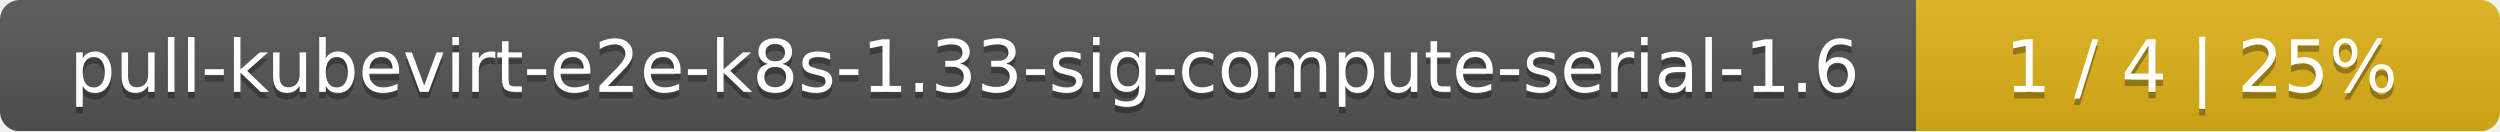
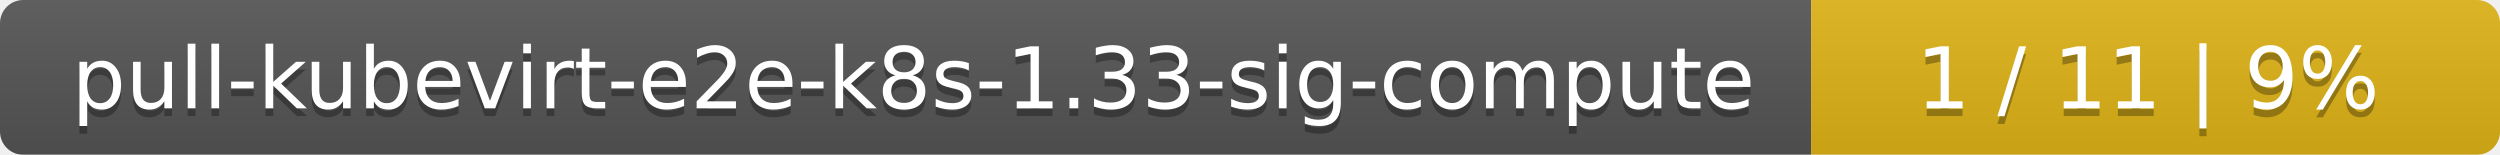
- <svg xmlns="http://www.w3.org/2000/svg" width="381" height="20">
+ <svg xmlns="http://www.w3.org/2000/svg" width="323" height="20">
  <linearGradient id="smooth" x2="0" y2="100%">
    <stop offset="0" stop-color="#bbb" stop-opacity=".1" />
    <stop offset="1" stop-opacity=".1" />
  </linearGradient>
  <mask id="round">
-     <rect width="381" height="20" rx="3" fill="#fff" />
+     <rect width="323" height="20" rx="3" fill="#fff" />
  </mask>
  <g mask="url(#round)">
-     <rect width="292" height="20" fill="#555" />
-     <rect x="292" width="89" height="20" fill="#dfb317" />
-     <rect width="381" height="20" fill="url(#smooth)" />
+     <rect width="234" height="20" fill="#555" />
+     <rect x="234" width="89" height="20" fill="#dfb317" />
+     <rect width="323" height="20" fill="url(#smooth)" />
  </g>
  <g fill="#fff" text-anchor="middle" font-family="DejaVu Sans,Verdana,Geneva,sans-serif" font-size="11">
-     <text x="147" y="15" fill="#010101" fill-opacity=".3">pull-kubevirt-e2e-k8s-1.33-sig-compute-serial-1.6</text>
-     <text x="147" y="14">pull-kubevirt-e2e-k8s-1.33-sig-compute-serial-1.6</text>
-     <text x="335.5" y="15" fill="#010101" fill-opacity=".3">1 / 4    |    25%</text>
-     <text x="335.5" y="14">1 / 4    |    25%</text>
+     <text x="118" y="15" fill="#010101" fill-opacity=".3">pull-kubevirt-e2e-k8s-1.33-sig-compute</text>
+     <text x="118" y="14">pull-kubevirt-e2e-k8s-1.33-sig-compute</text>
+     <text x="277.5" y="15" fill="#010101" fill-opacity=".3">1 / 11    |    9%</text>
+     <text x="277.5" y="14">1 / 11    |    9%</text>
  </g>
</svg>
